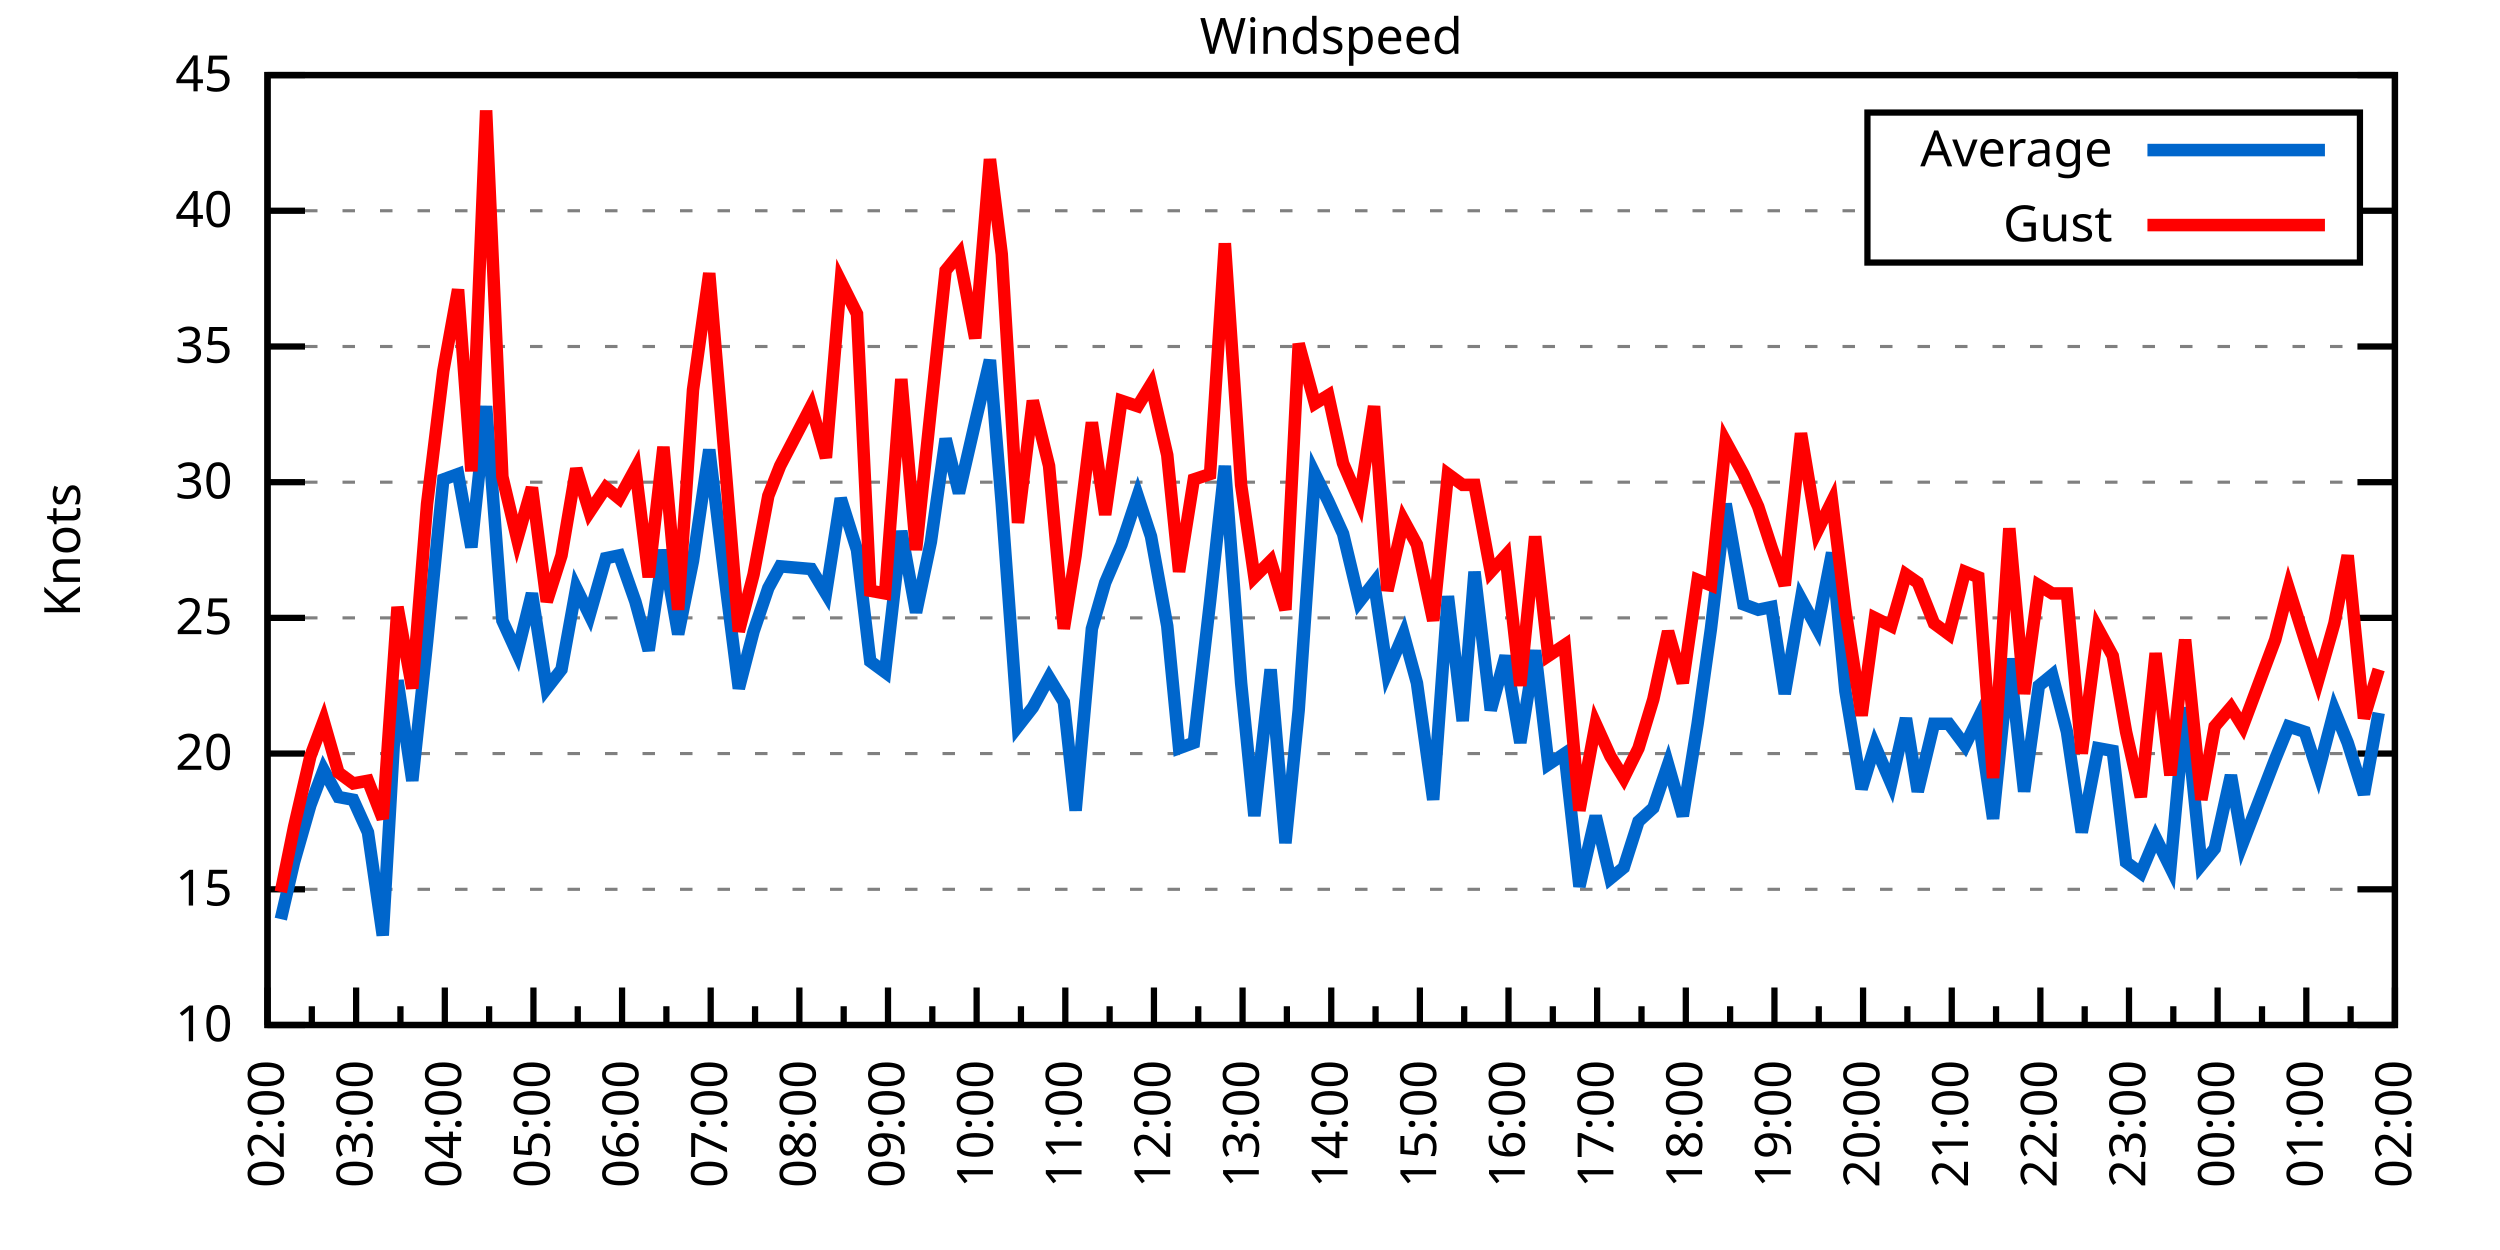
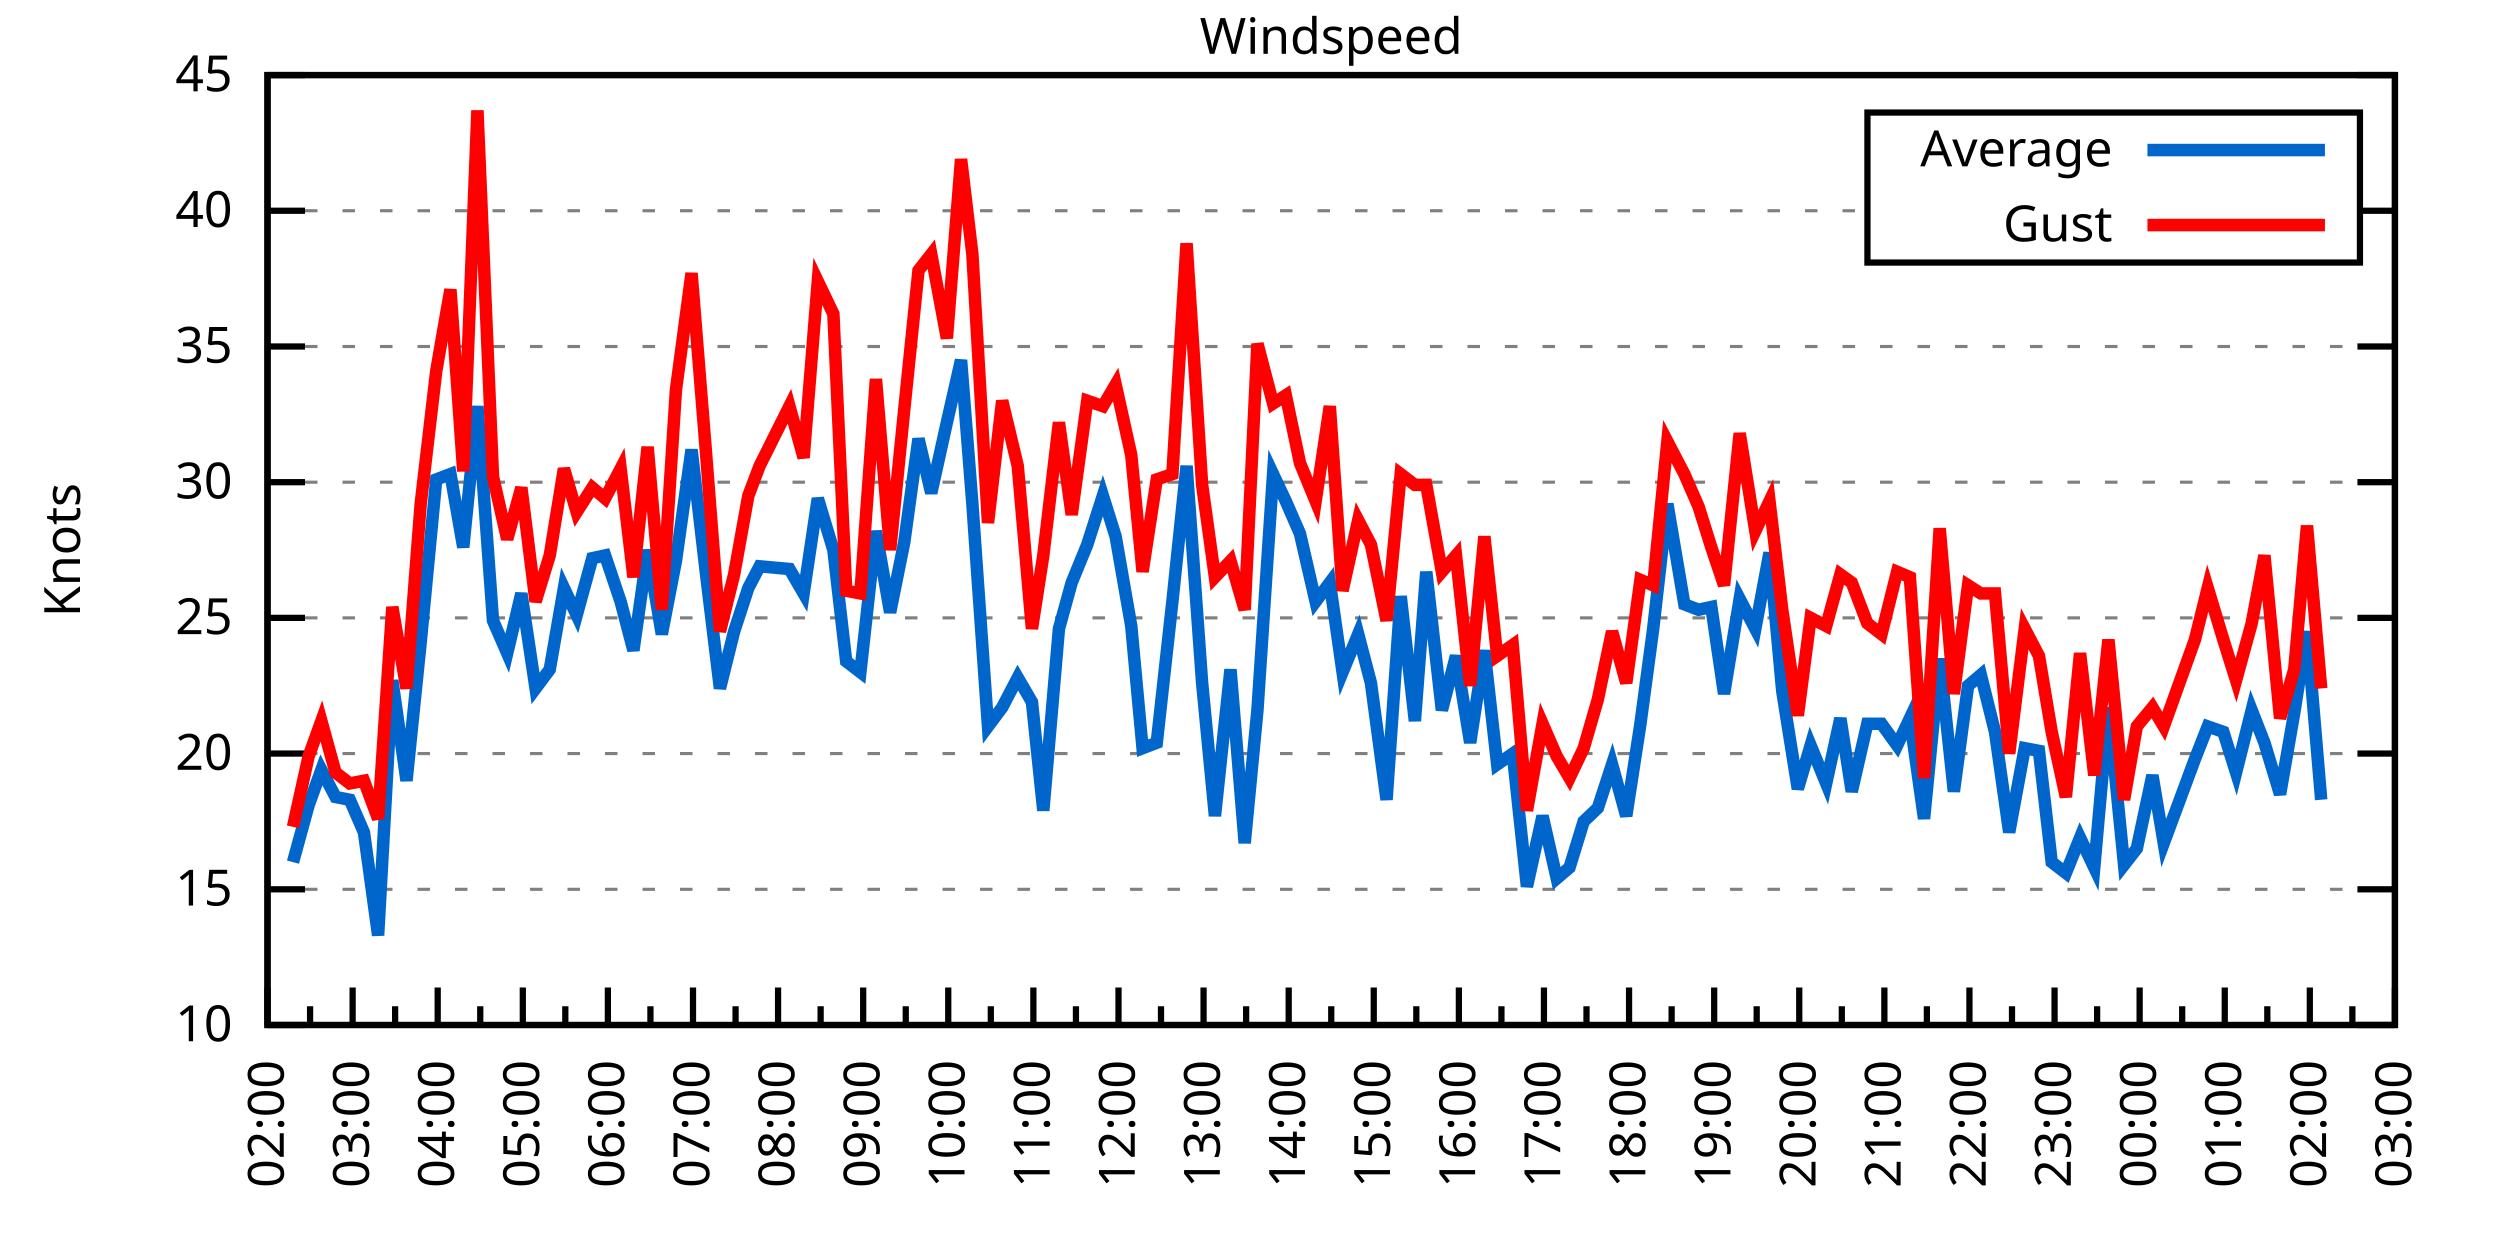
<svg xmlns="http://www.w3.org/2000/svg" xmlns:xlink="http://www.w3.org/1999/xlink" width="400" height="200" viewBox="0 0 400 200">
  <g id="gnuplot_canvas">
    <rect x="0" y="0" width="400" height="200" fill="none" />
    <defs>
      <circle id="gpDot" r="0.5" stroke-width="0.5" stroke="currentColor" />
      <path id="gpPt0" stroke-width="0.333" stroke="currentColor" d="M-1,0 h2 M0,-1 v2" />
      <path id="gpPt1" stroke-width="0.333" stroke="currentColor" d="M-1,-1 L1,1 M1,-1 L-1,1" />
      <path id="gpPt2" stroke-width="0.333" stroke="currentColor" d="M-1,0 L1,0 M0,-1 L0,1 M-1,-1 L1,1 M-1,1 L1,-1" />
      <rect id="gpPt3" stroke-width="0.333" stroke="currentColor" x="-1" y="-1" width="2" height="2" />
      <rect id="gpPt4" stroke-width="0.333" stroke="currentColor" fill="currentColor" x="-1" y="-1" width="2" height="2" />
      <circle id="gpPt5" stroke-width="0.333" stroke="currentColor" cx="0" cy="0" r="1" />
      <use xlink:href="#gpPt5" id="gpPt6" fill="currentColor" stroke="none" />
      <path id="gpPt7" stroke-width="0.333" stroke="currentColor" d="M0,-1.33 L-1.33,0.67 L1.33,0.67 z" />
      <use xlink:href="#gpPt7" id="gpPt8" fill="currentColor" stroke="none" />
      <use xlink:href="#gpPt7" id="gpPt9" stroke="currentColor" transform="rotate(180)" />
      <use xlink:href="#gpPt9" id="gpPt10" fill="currentColor" stroke="none" />
      <use xlink:href="#gpPt3" id="gpPt11" stroke="currentColor" transform="rotate(45)" />
      <use xlink:href="#gpPt11" id="gpPt12" fill="currentColor" stroke="none" />
      <path id="gpPt13" stroke-width="0.333" stroke="currentColor" d="M0,1.330 L1.265,0.411 L0.782,-1.067 L-0.782,-1.076 L-1.265,0.411 z" />
      <use xlink:href="#gpPt13" id="gpPt14" fill="currentColor" stroke="none" />
      <filter id="textbox" filterUnits="objectBoundingBox" x="0" y="0" height="1" width="1">
        <feFlood flood-color="white" flood-opacity="1" result="bgnd" />
        <feComposite in="SourceGraphic" in2="bgnd" operator="atop" />
      </filter>
      <filter id="greybox" filterUnits="objectBoundingBox" x="0" y="0" height="1" width="1">
        <feFlood flood-color="lightgrey" flood-opacity="1" result="grey" />
        <feComposite in="SourceGraphic" in2="grey" operator="atop" />
      </filter>
    </defs>
    <g fill="none" color="white" stroke="currentColor" stroke-width="1.00" stroke-linecap="butt" stroke-linejoin="miter">
</g>
    <g fill="none" color="black" stroke="currentColor" stroke-width="1.00" stroke-linecap="butt" stroke-linejoin="miter">
      <g stroke="none" shape-rendering="crispEdges">
        <polygon fill="rgb(255, 255, 255)" points="42.80,164.00 383.18,164.00 383.18,12.02 42.80,12.02 " />
      </g>
    </g>
    <g fill="none" color="black" stroke="currentColor" stroke-width="1.00" stroke-linecap="butt" stroke-linejoin="miter">
</g>
    <g fill="none" color="black" stroke="black" stroke-width="0.50" stroke-linecap="butt" stroke-linejoin="miter">
</g>
    <g fill="none" color="gray" stroke="currentColor" stroke-width="0.50" stroke-linecap="butt" stroke-linejoin="miter">
      <path stroke="gray" stroke-dasharray="2,4" class="gridline" d="M42.80,164.00 L383.19,164.00  " />
    </g>
    <g fill="none" color="gray" stroke="gray" stroke-width="1.00" stroke-linecap="butt" stroke-linejoin="miter">
</g>
    <g fill="none" color="black" stroke="currentColor" stroke-width="1.00" stroke-linecap="butt" stroke-linejoin="miter">
      <path stroke="black" d="M42.80,164.00 L48.80,164.00 M383.19,164.00 L377.19,164.00  " />
      <g transform="translate(37.20,166.60)" stroke="none" fill="black" font-family="Sans" font-size="8.00" text-anchor="end">
        <text>
          <tspan font-family="Sans"> 10</tspan>
        </text>
      </g>
    </g>
    <g fill="none" color="black" stroke="currentColor" stroke-width="1.00" stroke-linecap="butt" stroke-linejoin="miter">
</g>
    <g fill="none" color="black" stroke="black" stroke-width="0.50" stroke-linecap="butt" stroke-linejoin="miter">
</g>
    <g fill="none" color="gray" stroke="currentColor" stroke-width="0.50" stroke-linecap="butt" stroke-linejoin="miter">
      <path stroke="gray" stroke-dasharray="2,4" class="gridline" d="M42.80,142.29 L383.19,142.29  " />
    </g>
    <g fill="none" color="gray" stroke="gray" stroke-width="1.00" stroke-linecap="butt" stroke-linejoin="miter">
</g>
    <g fill="none" color="black" stroke="currentColor" stroke-width="1.00" stroke-linecap="butt" stroke-linejoin="miter">
      <path stroke="black" d="M42.80,142.29 L48.80,142.29 M383.19,142.29 L377.19,142.29  " />
      <g transform="translate(37.20,144.89)" stroke="none" fill="black" font-family="Sans" font-size="8.00" text-anchor="end">
        <text>
          <tspan font-family="Sans"> 15</tspan>
        </text>
      </g>
    </g>
    <g fill="none" color="black" stroke="currentColor" stroke-width="1.00" stroke-linecap="butt" stroke-linejoin="miter">
</g>
    <g fill="none" color="black" stroke="black" stroke-width="0.50" stroke-linecap="butt" stroke-linejoin="miter">
</g>
    <g fill="none" color="gray" stroke="currentColor" stroke-width="0.50" stroke-linecap="butt" stroke-linejoin="miter">
      <path stroke="gray" stroke-dasharray="2,4" class="gridline" d="M42.80,120.57 L383.19,120.57  " />
    </g>
    <g fill="none" color="gray" stroke="gray" stroke-width="1.00" stroke-linecap="butt" stroke-linejoin="miter">
</g>
    <g fill="none" color="black" stroke="currentColor" stroke-width="1.00" stroke-linecap="butt" stroke-linejoin="miter">
      <path stroke="black" d="M42.80,120.57 L48.80,120.57 M383.19,120.57 L377.19,120.57  " />
      <g transform="translate(37.20,123.17)" stroke="none" fill="black" font-family="Sans" font-size="8.00" text-anchor="end">
        <text>
          <tspan font-family="Sans"> 20</tspan>
        </text>
      </g>
    </g>
    <g fill="none" color="black" stroke="currentColor" stroke-width="1.00" stroke-linecap="butt" stroke-linejoin="miter">
</g>
    <g fill="none" color="black" stroke="black" stroke-width="0.50" stroke-linecap="butt" stroke-linejoin="miter">
</g>
    <g fill="none" color="gray" stroke="currentColor" stroke-width="0.50" stroke-linecap="butt" stroke-linejoin="miter">
      <path stroke="gray" stroke-dasharray="2,4" class="gridline" d="M42.80,98.86 L383.19,98.86  " />
    </g>
    <g fill="none" color="gray" stroke="gray" stroke-width="1.00" stroke-linecap="butt" stroke-linejoin="miter">
</g>
    <g fill="none" color="black" stroke="currentColor" stroke-width="1.00" stroke-linecap="butt" stroke-linejoin="miter">
      <path stroke="black" d="M42.80,98.86 L48.80,98.86 M383.19,98.86 L377.19,98.86  " />
      <g transform="translate(37.20,101.46)" stroke="none" fill="black" font-family="Sans" font-size="8.00" text-anchor="end">
        <text>
          <tspan font-family="Sans"> 25</tspan>
        </text>
      </g>
    </g>
    <g fill="none" color="black" stroke="currentColor" stroke-width="1.00" stroke-linecap="butt" stroke-linejoin="miter">
</g>
    <g fill="none" color="black" stroke="black" stroke-width="0.50" stroke-linecap="butt" stroke-linejoin="miter">
</g>
    <g fill="none" color="gray" stroke="currentColor" stroke-width="0.50" stroke-linecap="butt" stroke-linejoin="miter">
      <path stroke="gray" stroke-dasharray="2,4" class="gridline" d="M42.80,77.15 L383.19,77.15  " />
    </g>
    <g fill="none" color="gray" stroke="gray" stroke-width="1.00" stroke-linecap="butt" stroke-linejoin="miter">
</g>
    <g fill="none" color="black" stroke="currentColor" stroke-width="1.00" stroke-linecap="butt" stroke-linejoin="miter">
      <path stroke="black" d="M42.80,77.15 L48.80,77.15 M383.19,77.15 L377.19,77.15  " />
      <g transform="translate(37.20,79.75)" stroke="none" fill="black" font-family="Sans" font-size="8.00" text-anchor="end">
        <text>
          <tspan font-family="Sans"> 30</tspan>
        </text>
      </g>
    </g>
    <g fill="none" color="black" stroke="currentColor" stroke-width="1.00" stroke-linecap="butt" stroke-linejoin="miter">
</g>
    <g fill="none" color="black" stroke="black" stroke-width="0.50" stroke-linecap="butt" stroke-linejoin="miter">
</g>
    <g fill="none" color="gray" stroke="currentColor" stroke-width="0.50" stroke-linecap="butt" stroke-linejoin="miter">
      <path stroke="gray" stroke-dasharray="2,4" class="gridline" d="M42.80,55.44 L383.19,55.44  " />
    </g>
    <g fill="none" color="gray" stroke="gray" stroke-width="1.00" stroke-linecap="butt" stroke-linejoin="miter">
</g>
    <g fill="none" color="black" stroke="currentColor" stroke-width="1.00" stroke-linecap="butt" stroke-linejoin="miter">
      <path stroke="black" d="M42.80,55.44 L48.80,55.44 M383.19,55.44 L377.19,55.44  " />
      <g transform="translate(37.20,58.04)" stroke="none" fill="black" font-family="Sans" font-size="8.00" text-anchor="end">
        <text>
          <tspan font-family="Sans"> 35</tspan>
        </text>
      </g>
    </g>
    <g fill="none" color="black" stroke="currentColor" stroke-width="1.00" stroke-linecap="butt" stroke-linejoin="miter">
</g>
    <g fill="none" color="black" stroke="black" stroke-width="0.50" stroke-linecap="butt" stroke-linejoin="miter">
</g>
    <g fill="none" color="gray" stroke="currentColor" stroke-width="0.50" stroke-linecap="butt" stroke-linejoin="miter">
      <path stroke="gray" stroke-dasharray="2,4" class="gridline" d="M42.80,33.72 L298.79,33.72 M377.59,33.72 L383.19,33.72  " />
    </g>
    <g fill="none" color="gray" stroke="gray" stroke-width="1.00" stroke-linecap="butt" stroke-linejoin="miter">
</g>
    <g fill="none" color="black" stroke="currentColor" stroke-width="1.00" stroke-linecap="butt" stroke-linejoin="miter">
      <path stroke="black" d="M42.80,33.72 L48.80,33.72 M383.19,33.72 L377.19,33.72  " />
      <g transform="translate(37.20,36.32)" stroke="none" fill="black" font-family="Sans" font-size="8.00" text-anchor="end">
        <text>
          <tspan font-family="Sans"> 40</tspan>
        </text>
      </g>
    </g>
    <g fill="none" color="black" stroke="currentColor" stroke-width="1.00" stroke-linecap="butt" stroke-linejoin="miter">
</g>
    <g fill="none" color="black" stroke="black" stroke-width="0.50" stroke-linecap="butt" stroke-linejoin="miter">
</g>
    <g fill="none" color="gray" stroke="currentColor" stroke-width="0.50" stroke-linecap="butt" stroke-linejoin="miter">
      <path stroke="gray" stroke-dasharray="2,4" class="gridline" d="M42.80,12.01 L383.19,12.01  " />
    </g>
    <g fill="none" color="gray" stroke="gray" stroke-width="1.00" stroke-linecap="butt" stroke-linejoin="miter">
</g>
    <g fill="none" color="black" stroke="currentColor" stroke-width="1.00" stroke-linecap="butt" stroke-linejoin="miter">
      <path stroke="black" d="M42.80,12.01 L48.80,12.01 M383.19,12.01 L377.19,12.01  " />
      <g transform="translate(37.20,14.61)" stroke="none" fill="black" font-family="Sans" font-size="8.00" text-anchor="end">
        <text>
          <tspan font-family="Sans"> 45</tspan>
        </text>
      </g>
    </g>
    <g fill="none" color="black" stroke="currentColor" stroke-width="1.00" stroke-linecap="butt" stroke-linejoin="miter">
      <path stroke="black" d="M42.80,164.00 L42.80,158.00  " />
      <g transform="translate(45.40,169.60) rotate(270)" stroke="none" fill="black" font-family="Sans" font-size="8.00" text-anchor="end">
        <text>
          <tspan font-family="Sans">02:00</tspan>
        </text>
      </g>
    </g>
    <g fill="none" color="black" stroke="currentColor" stroke-width="1.00" stroke-linecap="butt" stroke-linejoin="miter">
-       <path stroke="black" d="M49.89,164.00 L49.89,161.00 M56.98,164.00 L56.98,158.00  " />
-       <g transform="translate(59.58,169.60) rotate(270)" stroke="none" fill="black" font-family="Sans" font-size="8.00" text-anchor="end">
+       <path stroke="black" d="M49.61,164.00 L49.61,161.00 M56.42,164.00 L56.42,158.00  " />
+       <g transform="translate(59.02,169.60) rotate(270)" stroke="none" fill="black" font-family="Sans" font-size="8.00" text-anchor="end">
        <text>
          <tspan font-family="Sans">03:00</tspan>
        </text>
      </g>
    </g>
    <g fill="none" color="black" stroke="currentColor" stroke-width="1.00" stroke-linecap="butt" stroke-linejoin="miter">
-       <path stroke="black" d="M64.07,164.00 L64.07,161.00 M71.17,164.00 L71.17,158.00  " />
-       <g transform="translate(73.77,169.60) rotate(270)" stroke="none" fill="black" font-family="Sans" font-size="8.00" text-anchor="end">
+       <path stroke="black" d="M63.22,164.00 L63.22,161.00 M70.03,164.00 L70.03,158.00  " />
+       <g transform="translate(72.63,169.60) rotate(270)" stroke="none" fill="black" font-family="Sans" font-size="8.00" text-anchor="end">
        <text>
          <tspan font-family="Sans">04:00</tspan>
        </text>
      </g>
    </g>
    <g fill="none" color="black" stroke="currentColor" stroke-width="1.00" stroke-linecap="butt" stroke-linejoin="miter">
-       <path stroke="black" d="M78.26,164.00 L78.26,161.00 M85.35,164.00 L85.35,158.00  " />
-       <g transform="translate(87.95,169.60) rotate(270)" stroke="none" fill="black" font-family="Sans" font-size="8.00" text-anchor="end">
+       <path stroke="black" d="M76.84,164.00 L76.84,161.00 M83.65,164.00 L83.65,158.00  " />
+       <g transform="translate(86.25,169.60) rotate(270)" stroke="none" fill="black" font-family="Sans" font-size="8.00" text-anchor="end">
        <text>
          <tspan font-family="Sans">05:00</tspan>
        </text>
      </g>
    </g>
    <g fill="none" color="black" stroke="currentColor" stroke-width="1.00" stroke-linecap="butt" stroke-linejoin="miter">
-       <path stroke="black" d="M92.44,164.00 L92.44,161.00 M99.53,164.00 L99.53,158.00  " />
-       <g transform="translate(102.13,169.60) rotate(270)" stroke="none" fill="black" font-family="Sans" font-size="8.00" text-anchor="end">
+       <path stroke="black" d="M90.45,164.00 L90.45,161.00 M97.26,164.00 L97.26,158.00  " />
+       <g transform="translate(99.86,169.60) rotate(270)" stroke="none" fill="black" font-family="Sans" font-size="8.00" text-anchor="end">
        <text>
          <tspan font-family="Sans">06:00</tspan>
        </text>
      </g>
    </g>
    <g fill="none" color="black" stroke="currentColor" stroke-width="1.00" stroke-linecap="butt" stroke-linejoin="miter">
-       <path stroke="black" d="M106.62,164.00 L106.62,161.00 M113.71,164.00 L113.71,158.00  " />
-       <g transform="translate(116.31,169.60) rotate(270)" stroke="none" fill="black" font-family="Sans" font-size="8.00" text-anchor="end">
+       <path stroke="black" d="M104.07,164.00 L104.07,161.00 M110.88,164.00 L110.88,158.00  " />
+       <g transform="translate(113.48,169.60) rotate(270)" stroke="none" fill="black" font-family="Sans" font-size="8.00" text-anchor="end">
        <text>
          <tspan font-family="Sans">07:00</tspan>
        </text>
      </g>
    </g>
    <g fill="none" color="black" stroke="currentColor" stroke-width="1.00" stroke-linecap="butt" stroke-linejoin="miter">
-       <path stroke="black" d="M120.81,164.00 L120.81,161.00 M127.90,164.00 L127.90,158.00  " />
-       <g transform="translate(130.50,169.60) rotate(270)" stroke="none" fill="black" font-family="Sans" font-size="8.00" text-anchor="end">
+       <path stroke="black" d="M117.69,164.00 L117.69,161.00 M124.49,164.00 L124.49,158.00  " />
+       <g transform="translate(127.09,169.60) rotate(270)" stroke="none" fill="black" font-family="Sans" font-size="8.00" text-anchor="end">
        <text>
          <tspan font-family="Sans">08:00</tspan>
        </text>
      </g>
    </g>
    <g fill="none" color="black" stroke="currentColor" stroke-width="1.00" stroke-linecap="butt" stroke-linejoin="miter">
-       <path stroke="black" d="M134.99,164.00 L134.99,161.00 M142.08,164.00 L142.08,158.00  " />
-       <g transform="translate(144.68,169.60) rotate(270)" stroke="none" fill="black" font-family="Sans" font-size="8.00" text-anchor="end">
+       <path stroke="black" d="M131.30,164.00 L131.30,161.00 M138.11,164.00 L138.11,158.00  " />
+       <g transform="translate(140.71,169.60) rotate(270)" stroke="none" fill="black" font-family="Sans" font-size="8.00" text-anchor="end">
        <text>
          <tspan font-family="Sans">09:00</tspan>
        </text>
      </g>
    </g>
    <g fill="none" color="black" stroke="currentColor" stroke-width="1.00" stroke-linecap="butt" stroke-linejoin="miter">
-       <path stroke="black" d="M149.17,164.00 L149.17,161.00 M156.26,164.00 L156.26,158.00  " />
-       <g transform="translate(158.86,169.60) rotate(270)" stroke="none" fill="black" font-family="Sans" font-size="8.00" text-anchor="end">
+       <path stroke="black" d="M144.92,164.00 L144.92,161.00 M151.72,164.00 L151.72,158.00  " />
+       <g transform="translate(154.32,169.60) rotate(270)" stroke="none" fill="black" font-family="Sans" font-size="8.00" text-anchor="end">
        <text>
          <tspan font-family="Sans">10:00</tspan>
        </text>
      </g>
    </g>
    <g fill="none" color="black" stroke="currentColor" stroke-width="1.00" stroke-linecap="butt" stroke-linejoin="miter">
-       <path stroke="black" d="M163.35,164.00 L163.35,161.00 M170.45,164.00 L170.45,158.00  " />
-       <g transform="translate(173.05,169.60) rotate(270)" stroke="none" fill="black" font-family="Sans" font-size="8.00" text-anchor="end">
+       <path stroke="black" d="M158.53,164.00 L158.53,161.00 M165.34,164.00 L165.34,158.00  " />
+       <g transform="translate(167.94,169.60) rotate(270)" stroke="none" fill="black" font-family="Sans" font-size="8.00" text-anchor="end">
        <text>
          <tspan font-family="Sans">11:00</tspan>
        </text>
      </g>
    </g>
    <g fill="none" color="black" stroke="currentColor" stroke-width="1.00" stroke-linecap="butt" stroke-linejoin="miter">
-       <path stroke="black" d="M177.54,164.00 L177.54,161.00 M184.63,164.00 L184.63,158.00  " />
-       <g transform="translate(187.23,169.60) rotate(270)" stroke="none" fill="black" font-family="Sans" font-size="8.00" text-anchor="end">
+       <path stroke="black" d="M172.15,164.00 L172.15,161.00 M178.96,164.00 L178.96,158.00  " />
+       <g transform="translate(181.56,169.60) rotate(270)" stroke="none" fill="black" font-family="Sans" font-size="8.00" text-anchor="end">
        <text>
          <tspan font-family="Sans">12:00</tspan>
        </text>
      </g>
    </g>
    <g fill="none" color="black" stroke="currentColor" stroke-width="1.00" stroke-linecap="butt" stroke-linejoin="miter">
-       <path stroke="black" d="M191.72,164.00 L191.72,161.00 M198.81,164.00 L198.81,158.00  " />
-       <g transform="translate(201.41,169.60) rotate(270)" stroke="none" fill="black" font-family="Sans" font-size="8.00" text-anchor="end">
+       <path stroke="black" d="M185.76,164.00 L185.76,161.00 M192.57,164.00 L192.57,158.00  " />
+       <g transform="translate(195.17,169.60) rotate(270)" stroke="none" fill="black" font-family="Sans" font-size="8.00" text-anchor="end">
        <text>
          <tspan font-family="Sans">13:00</tspan>
        </text>
      </g>
    </g>
    <g fill="none" color="black" stroke="currentColor" stroke-width="1.00" stroke-linecap="butt" stroke-linejoin="miter">
-       <path stroke="black" d="M205.90,164.00 L205.90,161.00 M213.00,164.00 L213.00,158.00  " />
-       <g transform="translate(215.60,169.60) rotate(270)" stroke="none" fill="black" font-family="Sans" font-size="8.00" text-anchor="end">
+       <path stroke="black" d="M199.38,164.00 L199.38,161.00 M206.19,164.00 L206.19,158.00  " />
+       <g transform="translate(208.79,169.60) rotate(270)" stroke="none" fill="black" font-family="Sans" font-size="8.00" text-anchor="end">
        <text>
          <tspan font-family="Sans">14:00</tspan>
        </text>
      </g>
    </g>
    <g fill="none" color="black" stroke="currentColor" stroke-width="1.00" stroke-linecap="butt" stroke-linejoin="miter">
-       <path stroke="black" d="M220.09,164.00 L220.09,161.00 M227.18,164.00 L227.18,158.00  " />
-       <g transform="translate(229.78,169.60) rotate(270)" stroke="none" fill="black" font-family="Sans" font-size="8.00" text-anchor="end">
+       <path stroke="black" d="M213.00,164.00 L213.00,161.00 M219.80,164.00 L219.80,158.00  " />
+       <g transform="translate(222.40,169.60) rotate(270)" stroke="none" fill="black" font-family="Sans" font-size="8.00" text-anchor="end">
        <text>
          <tspan font-family="Sans">15:00</tspan>
        </text>
      </g>
    </g>
    <g fill="none" color="black" stroke="currentColor" stroke-width="1.00" stroke-linecap="butt" stroke-linejoin="miter">
-       <path stroke="black" d="M234.27,164.00 L234.27,161.00 M241.36,164.00 L241.36,158.00  " />
-       <g transform="translate(243.96,169.60) rotate(270)" stroke="none" fill="black" font-family="Sans" font-size="8.00" text-anchor="end">
+       <path stroke="black" d="M226.61,164.00 L226.61,161.00 M233.42,164.00 L233.42,158.00  " />
+       <g transform="translate(236.02,169.60) rotate(270)" stroke="none" fill="black" font-family="Sans" font-size="8.00" text-anchor="end">
        <text>
          <tspan font-family="Sans">16:00</tspan>
        </text>
      </g>
    </g>
    <g fill="none" color="black" stroke="currentColor" stroke-width="1.00" stroke-linecap="butt" stroke-linejoin="miter">
-       <path stroke="black" d="M248.45,164.00 L248.45,161.00 M255.54,164.00 L255.54,158.00  " />
-       <g transform="translate(258.14,169.60) rotate(270)" stroke="none" fill="black" font-family="Sans" font-size="8.00" text-anchor="end">
+       <path stroke="black" d="M240.23,164.00 L240.23,161.00 M247.03,164.00 L247.03,158.00  " />
+       <g transform="translate(249.63,169.60) rotate(270)" stroke="none" fill="black" font-family="Sans" font-size="8.00" text-anchor="end">
        <text>
          <tspan font-family="Sans">17:00</tspan>
        </text>
      </g>
    </g>
    <g fill="none" color="black" stroke="currentColor" stroke-width="1.00" stroke-linecap="butt" stroke-linejoin="miter">
-       <path stroke="black" d="M262.64,164.00 L262.64,161.00 M269.73,164.00 L269.73,158.00  " />
-       <g transform="translate(272.33,169.60) rotate(270)" stroke="none" fill="black" font-family="Sans" font-size="8.00" text-anchor="end">
+       <path stroke="black" d="M253.84,164.00 L253.84,161.00 M260.65,164.00 L260.65,158.00  " />
+       <g transform="translate(263.25,169.60) rotate(270)" stroke="none" fill="black" font-family="Sans" font-size="8.00" text-anchor="end">
        <text>
          <tspan font-family="Sans">18:00</tspan>
        </text>
      </g>
    </g>
    <g fill="none" color="black" stroke="currentColor" stroke-width="1.00" stroke-linecap="butt" stroke-linejoin="miter">
-       <path stroke="black" d="M276.82,164.00 L276.82,161.00 M283.91,164.00 L283.91,158.00  " />
-       <g transform="translate(286.51,169.60) rotate(270)" stroke="none" fill="black" font-family="Sans" font-size="8.00" text-anchor="end">
+       <path stroke="black" d="M267.46,164.00 L267.46,161.00 M274.27,164.00 L274.27,158.00  " />
+       <g transform="translate(276.87,169.60) rotate(270)" stroke="none" fill="black" font-family="Sans" font-size="8.00" text-anchor="end">
        <text>
          <tspan font-family="Sans">19:00</tspan>
        </text>
      </g>
    </g>
    <g fill="none" color="black" stroke="currentColor" stroke-width="1.00" stroke-linecap="butt" stroke-linejoin="miter">
-       <path stroke="black" d="M291.00,164.00 L291.00,161.00 M298.09,164.00 L298.09,158.00  " />
-       <g transform="translate(300.69,169.60) rotate(270)" stroke="none" fill="black" font-family="Sans" font-size="8.00" text-anchor="end">
+       <path stroke="black" d="M281.07,164.00 L281.07,161.00 M287.88,164.00 L287.88,158.00  " />
+       <g transform="translate(290.48,169.60) rotate(270)" stroke="none" fill="black" font-family="Sans" font-size="8.00" text-anchor="end">
        <text>
          <tspan font-family="Sans">20:00</tspan>
        </text>
      </g>
    </g>
    <g fill="none" color="black" stroke="currentColor" stroke-width="1.00" stroke-linecap="butt" stroke-linejoin="miter">
-       <path stroke="black" d="M305.18,164.00 L305.18,161.00 M312.28,164.00 L312.28,158.00  " />
-       <g transform="translate(314.88,169.60) rotate(270)" stroke="none" fill="black" font-family="Sans" font-size="8.00" text-anchor="end">
+       <path stroke="black" d="M294.69,164.00 L294.69,161.00 M301.50,164.00 L301.50,158.00  " />
+       <g transform="translate(304.10,169.60) rotate(270)" stroke="none" fill="black" font-family="Sans" font-size="8.00" text-anchor="end">
        <text>
          <tspan font-family="Sans">21:00</tspan>
        </text>
      </g>
    </g>
    <g fill="none" color="black" stroke="currentColor" stroke-width="1.00" stroke-linecap="butt" stroke-linejoin="miter">
-       <path stroke="black" d="M319.37,164.00 L319.37,161.00 M326.46,164.00 L326.46,158.00  " />
-       <g transform="translate(329.06,169.60) rotate(270)" stroke="none" fill="black" font-family="Sans" font-size="8.00" text-anchor="end">
+       <path stroke="black" d="M308.30,164.00 L308.30,161.00 M315.11,164.00 L315.11,158.00  " />
+       <g transform="translate(317.71,169.60) rotate(270)" stroke="none" fill="black" font-family="Sans" font-size="8.00" text-anchor="end">
        <text>
          <tspan font-family="Sans">22:00</tspan>
        </text>
      </g>
    </g>
    <g fill="none" color="black" stroke="currentColor" stroke-width="1.00" stroke-linecap="butt" stroke-linejoin="miter">
-       <path stroke="black" d="M333.55,164.00 L333.55,161.00 M340.64,164.00 L340.64,158.00  " />
-       <g transform="translate(343.24,169.60) rotate(270)" stroke="none" fill="black" font-family="Sans" font-size="8.00" text-anchor="end">
+       <path stroke="black" d="M321.92,164.00 L321.92,161.00 M328.73,164.00 L328.73,158.00  " />
+       <g transform="translate(331.33,169.60) rotate(270)" stroke="none" fill="black" font-family="Sans" font-size="8.00" text-anchor="end">
        <text>
          <tspan font-family="Sans">23:00</tspan>
        </text>
      </g>
    </g>
    <g fill="none" color="black" stroke="currentColor" stroke-width="1.00" stroke-linecap="butt" stroke-linejoin="miter">
-       <path stroke="black" d="M347.73,164.00 L347.73,161.00 M354.82,164.00 L354.82,158.00  " />
-       <g transform="translate(357.42,169.60) rotate(270)" stroke="none" fill="black" font-family="Sans" font-size="8.00" text-anchor="end">
+       <path stroke="black" d="M335.54,164.00 L335.54,161.00 M342.34,164.00 L342.34,158.00  " />
+       <g transform="translate(344.94,169.60) rotate(270)" stroke="none" fill="black" font-family="Sans" font-size="8.00" text-anchor="end">
        <text>
          <tspan font-family="Sans">00:00</tspan>
        </text>
      </g>
    </g>
    <g fill="none" color="black" stroke="currentColor" stroke-width="1.00" stroke-linecap="butt" stroke-linejoin="miter">
-       <path stroke="black" d="M361.92,164.00 L361.92,161.00 M369.01,164.00 L369.01,158.00  " />
-       <g transform="translate(371.61,169.60) rotate(270)" stroke="none" fill="black" font-family="Sans" font-size="8.00" text-anchor="end">
+       <path stroke="black" d="M349.15,164.00 L349.15,161.00 M355.96,164.00 L355.96,158.00  " />
+       <g transform="translate(358.56,169.60) rotate(270)" stroke="none" fill="black" font-family="Sans" font-size="8.00" text-anchor="end">
        <text>
          <tspan font-family="Sans">01:00</tspan>
        </text>
      </g>
    </g>
    <g fill="none" color="black" stroke="currentColor" stroke-width="1.00" stroke-linecap="butt" stroke-linejoin="miter">
-       <path stroke="black" d="M376.10,164.00 L376.10,161.00 M383.19,164.00 L383.19,158.00  " />
+       <path stroke="black" d="M362.77,164.00 L362.77,161.00 M369.57,164.00 L369.57,158.00  " />
+       <g transform="translate(372.17,169.60) rotate(270)" stroke="none" fill="black" font-family="Sans" font-size="8.00" text-anchor="end">
+         <text>
+           <tspan font-family="Sans">02:00</tspan>
+         </text>
+       </g>
+     </g>
+     <g fill="none" color="black" stroke="currentColor" stroke-width="1.00" stroke-linecap="butt" stroke-linejoin="miter">
+       <path stroke="black" d="M376.38,164.00 L376.38,161.00 M383.19,164.00 L383.19,158.00  " />
      <g transform="translate(385.79,169.60) rotate(270)" stroke="none" fill="black" font-family="Sans" font-size="8.00" text-anchor="end">
        <text>
-           <tspan font-family="Sans">02:00</tspan>
+           <tspan font-family="Sans">03:00</tspan>
        </text>
      </g>
    </g>
    <g fill="none" color="black" stroke="currentColor" stroke-width="1.00" stroke-linecap="butt" stroke-linejoin="miter">
</g>
    <g fill="none" color="black" stroke="currentColor" stroke-width="1.00" stroke-linecap="butt" stroke-linejoin="miter">
      <path stroke="black" d="M42.80,12.01 L42.80,164.00 L383.19,164.00 L383.19,12.01 L42.80,12.01 Z  " />
    </g>
    <g fill="none" color="black" stroke="currentColor" stroke-width="1.00" stroke-linecap="butt" stroke-linejoin="miter">
      <g transform="translate(12.80,88.01) rotate(270)" stroke="none" fill="black" font-family="Sans" font-size="8.00" text-anchor="middle">
        <text>
          <tspan font-family="Sans">Knots</tspan>
        </text>
      </g>
    </g>
    <g fill="none" color="black" stroke="currentColor" stroke-width="1.00" stroke-linecap="butt" stroke-linejoin="miter">
</g>
    <g fill="none" color="black" stroke="currentColor" stroke-width="1.00" stroke-linecap="butt" stroke-linejoin="miter">
      <path stroke="black" d="M298.79,42.01 L298.79,18.01 L377.59,18.01 L377.59,42.01 L298.79,42.01 Z  " />
    </g>
    <g id="Windspeed_plot_1">
      <g fill="none" color="white" stroke="black" stroke-width="2.00" stroke-linecap="butt" stroke-linejoin="miter">
</g>
      <g fill="none" color="black" stroke="currentColor" stroke-width="2.00" stroke-linecap="butt" stroke-linejoin="miter">
        <g transform="translate(337.99,26.61)" stroke="none" fill="black" font-family="Sans" font-size="8.00" text-anchor="end">
          <text>
            <tspan font-family="Sans">Average</tspan>
          </text>
        </g>
      </g>
      <g fill="none" color="black" stroke="currentColor" stroke-width="2.00" stroke-linecap="butt" stroke-linejoin="miter">
-         <path stroke="rgb(  0, 102, 204)" d="M343.59,24.01 L371.99,24.01 M44.93,147.06 L47.05,137.94 L49.66,128.83 L51.78,123.18 L54.15,127.52 L56.51,127.96   L58.87,133.17 L61.24,149.67 L63.60,108.85 L65.97,124.92 L68.33,102.77 L70.93,76.71 L73.29,75.85 L75.42,87.57   L77.78,64.99 L80.38,99.30 L82.75,104.51 L85.11,94.95 L87.48,110.15 L89.84,107.11 L92.20,94.08 L94.33,98.43   L96.93,89.31 L99.06,88.87 L101.66,96.26 L103.79,104.07 L106.15,88.00 L108.51,101.47 L110.88,89.74 L113.48,71.94   L115.84,91.48 L118.21,110.15 L120.57,101.03 L122.93,94.08 L124.82,90.61 L129.79,91.04 L132.15,94.95 L134.52,79.75   L137.12,88.00 L139.24,105.81 L141.61,107.55 L144.21,84.97 L146.57,97.99 L148.94,86.70 L151.30,70.20 L153.43,78.89   L156.03,67.59 L158.39,57.61 L160.28,80.62 L162.88,116.23 L165.25,113.19 L167.85,108.42 L170.21,112.32 L172.10,129.69   L174.70,100.60 L176.83,93.22 L179.43,87.14 L182.03,79.32 L184.16,85.83 L186.76,100.16 L188.65,119.71 L191.01,118.84   L193.61,96.26 L195.98,74.54 L198.58,109.28 L200.70,130.56 L203.30,107.11 L205.67,134.90 L207.79,113.63 L210.39,75.85   L212.52,80.19 L214.89,85.40 L217.49,96.26 L219.85,93.22 L221.98,107.55 L224.58,101.47 L226.71,109.28 L229.31,127.96   L231.67,95.39 L234.03,115.36 L235.92,91.48 L238.52,113.63 L240.89,104.94 L243.25,118.84 L245.62,104.07 L247.74,122.31   L250.34,120.57 L252.71,141.85 L255.31,130.56 L257.67,140.55 L259.80,138.81 L262.16,131.43 L264.53,129.26 L266.89,122.31   L269.25,130.56 L271.62,115.80 L273.75,100.60 L276.11,80.62 L278.95,96.69 L281.31,97.56 L283.44,97.12 L285.56,111.02   L288.16,95.82 L290.76,100.60 L293.13,88.44 L295.26,110.59 L297.86,126.22 L299.98,119.27 L302.58,125.35 L304.95,114.93   L306.84,126.65 L309.44,115.80 L311.80,115.80 L314.40,119.27 L316.53,114.93 L318.89,131.00 L321.49,105.38 L323.86,126.65   L326.22,109.72 L328.35,107.98 L330.71,117.10 L333.08,133.17 L335.68,119.71 L338.04,120.14 L340.17,137.94 L342.53,139.68   L344.90,134.04 L347.26,138.81 L349.62,113.19 L352.22,138.38 L354.35,135.77 L356.95,124.05 L358.84,134.90 L364.04,121.44   L366.17,116.23 L368.77,117.10 L370.90,123.61 L373.50,113.63 L375.63,118.84 L378.23,127.09 L380.59,114.06  " />
+         <path stroke="rgb(  0, 102, 204)" d="M343.59,24.01 L371.99,24.01 M46.88,137.94 L49.38,128.83 L51.42,123.18 L53.69,127.52 L55.96,127.96 L58.23,133.17   L60.50,149.67 L62.77,108.85 L65.04,124.92 L67.31,102.77 L69.80,76.71 L72.07,75.85 L74.12,87.57 L76.39,64.99   L78.88,99.30 L81.15,104.51 L83.42,94.95 L85.69,110.15 L87.96,107.11 L90.23,94.08 L92.27,98.43 L94.77,89.31   L96.81,88.87 L99.30,96.26 L101.35,104.07 L103.62,88.00 L105.89,101.47 L108.15,89.74 L110.65,71.94 L112.92,91.48   L115.19,110.15 L117.46,101.03 L119.73,94.08 L121.54,90.61 L126.31,91.04 L128.58,94.95 L130.85,79.75 L133.34,88.00   L135.39,105.81 L137.66,107.55 L140.15,84.97 L142.42,97.99 L144.69,86.70 L146.96,70.20 L149.00,78.89 L151.50,67.59   L153.77,57.61 L155.58,80.62 L158.08,116.23 L160.35,113.19 L162.84,108.42 L165.11,112.32 L166.93,129.69 L169.43,100.60   L171.47,93.22 L173.96,87.14 L176.46,79.32 L178.50,85.83 L181.00,100.16 L182.81,119.71 L185.08,118.84 L187.58,96.26   L189.85,74.54 L192.34,109.28 L194.39,130.56 L196.88,107.11 L199.15,134.90 L201.19,113.63 L203.69,75.85 L205.73,80.19   L208.00,85.40 L210.50,96.26 L212.77,93.22 L214.81,107.55 L217.31,101.47 L219.35,109.28 L221.85,127.96 L224.11,95.39   L226.38,115.36 L228.20,91.48 L230.70,113.63 L232.96,104.94 L235.23,118.84 L237.50,104.07 L239.55,122.31 L242.04,120.57   L244.31,141.85 L246.81,130.56 L249.08,140.55 L251.12,138.81 L253.39,131.43 L255.66,129.26 L257.93,122.31 L260.20,130.56   L262.47,115.80 L264.51,100.60 L266.78,80.62 L269.50,96.69 L271.77,97.56 L273.81,97.12 L275.85,111.02 L278.35,95.82   L280.85,100.60 L283.12,88.44 L285.16,110.59 L287.65,126.22 L289.70,119.27 L292.19,125.35 L294.46,114.93 L296.28,126.65   L298.77,115.80 L301.04,115.80 L303.54,119.27 L305.58,114.93 L307.85,131.00 L310.35,105.38 L312.62,126.65 L314.89,109.72   L316.93,107.98 L319.20,117.10 L321.47,133.17 L323.96,119.71 L326.23,120.14 L328.27,137.94 L330.54,139.68 L332.81,134.04   L335.08,138.81 L337.35,113.19 L339.85,138.38 L341.89,135.77 L344.39,124.05 L346.20,134.90 L351.19,121.44 L353.24,116.23   L355.73,117.10 L357.77,123.61 L360.27,113.63 L362.31,118.84 L364.81,127.09 L367.08,114.06 L369.12,101.03 L371.39,127.96    " />
      </g>
    </g>
    <g id="Windspeed_plot_2">
      <g fill="none" color="black" stroke="currentColor" stroke-width="2.00" stroke-linecap="butt" stroke-linejoin="miter">
        <g transform="translate(337.99,38.61)" stroke="none" fill="black" font-family="Sans" font-size="8.00" text-anchor="end">
          <text>
            <tspan font-family="Sans">Gust</tspan>
          </text>
        </g>
      </g>
      <g fill="none" color="black" stroke="currentColor" stroke-width="2.00" stroke-linecap="butt" stroke-linejoin="miter">
-         <path stroke="rgb(255,   0,   0)" d="M343.59,36.01 L371.99,36.01 M44.93,142.72 L47.05,132.30 L49.66,121.01 L51.78,115.36 L54.15,123.61 L56.51,125.35   L58.87,124.92 L61.24,131.00 L63.60,97.12 L65.97,110.15 L68.33,80.62 L70.93,59.34 L73.29,46.32 L75.42,75.41   L77.78,17.66 L80.38,76.28 L82.75,86.27 L85.11,78.02 L87.48,96.26 L89.84,88.87 L92.20,74.98 L94.33,81.93   L96.93,78.02 L99.06,79.75 L101.66,74.98 L103.79,92.35 L106.15,71.50 L108.51,97.56 L110.88,62.38 L113.48,43.71   L115.84,71.94 L118.21,101.03 L120.57,91.91 L122.93,79.32 L124.82,74.54 L129.79,64.99 L132.15,73.24 L134.52,45.01   L137.12,50.22 L139.24,94.52 L141.61,94.95 L144.21,60.65 L146.57,88.00 L148.94,65.42 L151.30,43.28 L153.43,40.67   L156.03,54.13 L158.39,25.47 L160.28,40.67 L162.88,83.66 L165.25,64.12 L167.85,74.54 L170.21,100.60 L172.10,88.87   L174.70,67.59 L176.83,82.36 L179.43,64.12 L182.03,64.99 L184.16,61.52 L186.76,72.81 L188.65,91.48 L191.01,76.71   L193.61,75.85 L195.98,38.93 L198.58,77.58 L200.70,92.35 L203.30,89.74 L205.67,97.56 L207.79,55.00 L210.39,64.56   L212.52,63.25 L214.89,74.11 L217.49,80.19 L219.85,64.99 L221.98,94.52 L224.58,83.23 L226.71,87.14 L229.31,99.30   L231.67,75.85 L234.03,77.58 L235.92,77.58 L238.52,91.48 L240.89,88.87 L243.25,109.72 L245.62,85.83 L247.74,104.94   L250.34,103.20 L252.71,129.69 L255.31,115.80 L257.67,121.01 L259.80,124.48 L262.16,119.71 L264.53,111.89 L266.89,101.03   L269.25,109.28 L271.62,92.78 L273.75,93.65 L276.11,70.63 L278.95,75.85 L281.31,81.06 L283.44,87.57 L285.56,93.65   L288.16,69.33 L290.76,84.97 L293.13,80.19 L295.26,97.56 L297.86,114.49 L299.98,98.86 L302.58,100.16 L304.95,91.91   L306.84,93.22 L309.44,99.73 L311.80,101.47 L314.40,91.48 L316.53,92.35 L318.89,124.48 L321.49,84.53 L323.86,111.02   L326.22,93.65 L328.35,94.95 L330.71,94.95 L333.08,120.57 L335.68,100.60 L338.04,104.94 L340.17,117.10 L342.53,127.52   L344.90,104.51 L347.26,124.05 L349.62,102.34 L352.22,127.96 L354.35,116.23 L356.95,113.19 L358.84,116.23 L364.04,102.34   L366.17,94.08 L368.77,102.34 L370.90,108.85 L373.50,99.73 L375.63,88.87 L378.23,114.93 L380.59,107.11  " />
+         <path stroke="rgb(255,   0,   0)" d="M343.59,36.01 L371.99,36.01 M46.88,132.30 L49.38,121.01 L51.42,115.36 L53.69,123.61 L55.96,125.35 L58.23,124.92   L60.50,131.00 L62.77,97.12 L65.04,110.15 L67.31,80.62 L69.80,59.34 L72.07,46.32 L74.12,75.41 L76.39,17.66   L78.88,76.28 L81.15,86.27 L83.42,78.02 L85.69,96.26 L87.96,88.87 L90.23,74.98 L92.27,81.93 L94.77,78.02   L96.81,79.75 L99.30,74.98 L101.35,92.35 L103.62,71.50 L105.89,97.56 L108.15,62.38 L110.65,43.71 L112.92,71.94   L115.19,101.03 L117.46,91.91 L119.73,79.32 L121.54,74.54 L126.31,64.99 L128.58,73.24 L130.85,45.01 L133.34,50.22   L135.39,94.52 L137.66,94.95 L140.15,60.65 L142.42,88.00 L144.69,65.42 L146.96,43.28 L149.00,40.67 L151.50,54.13   L153.77,25.47 L155.58,40.67 L158.08,83.66 L160.35,64.12 L162.84,74.54 L165.11,100.60 L166.93,88.87 L169.43,67.59   L171.47,82.36 L173.96,64.12 L176.46,64.99 L178.50,61.52 L181.00,72.81 L182.81,91.48 L185.08,76.71 L187.58,75.85   L189.85,38.93 L192.34,77.58 L194.39,92.35 L196.88,89.74 L199.15,97.56 L201.19,55.00 L203.69,64.56 L205.73,63.25   L208.00,74.11 L210.50,80.19 L212.77,64.99 L214.81,94.52 L217.31,83.23 L219.35,87.14 L221.85,99.30 L224.11,75.85   L226.38,77.58 L228.20,77.58 L230.70,91.48 L232.96,88.87 L235.23,109.72 L237.50,85.83 L239.55,104.94 L242.04,103.20   L244.31,129.69 L246.81,115.80 L249.08,121.01 L251.12,124.48 L253.39,119.71 L255.66,111.89 L257.93,101.03 L260.20,109.28   L262.47,92.78 L264.51,93.65 L266.78,70.63 L269.50,75.85 L271.77,81.06 L273.81,87.57 L275.85,93.65 L278.35,69.33   L280.85,84.97 L283.12,80.19 L285.16,97.56 L287.65,114.49 L289.70,98.86 L292.19,100.16 L294.46,91.91 L296.28,93.22   L298.77,99.73 L301.04,101.47 L303.54,91.48 L305.58,92.35 L307.85,124.48 L310.35,84.53 L312.62,111.02 L314.89,93.65   L316.93,94.95 L319.20,94.95 L321.47,120.57 L323.96,100.60 L326.23,104.94 L328.27,117.10 L330.54,127.52 L332.81,104.51   L335.08,124.05 L337.35,102.34 L339.85,127.96 L341.89,116.23 L344.39,113.19 L346.20,116.23 L351.19,102.34 L353.24,94.08   L355.73,102.34 L357.77,108.85 L360.27,99.73 L362.31,88.87 L364.81,114.93 L367.08,107.11 L369.12,84.10 L371.39,110.15    " />
      </g>
    </g>
    <g fill="none" color="black" stroke="currentColor" stroke-width="2.00" stroke-linecap="butt" stroke-linejoin="miter">
</g>
    <g fill="none" color="black" stroke="black" stroke-width="1.00" stroke-linecap="butt" stroke-linejoin="miter">
</g>
    <g fill="none" color="black" stroke="currentColor" stroke-width="1.00" stroke-linecap="butt" stroke-linejoin="miter">
      <path stroke="black" d="M42.80,12.01 L42.80,164.00 L383.19,164.00 L383.19,12.01 L42.80,12.01 Z  " />
    </g>
    <g fill="none" color="black" stroke="currentColor" stroke-width="1.00" stroke-linecap="butt" stroke-linejoin="miter">
      <g transform="translate(212.99,8.61)" stroke="none" fill="black" font-family="Sans" font-size="8.00" text-anchor="middle">
        <text>
          <tspan font-family="Sans">Windspeed</tspan>
        </text>
      </g>
    </g>
    <g fill="none" color="black" stroke="currentColor" stroke-width="1.00" stroke-linecap="butt" stroke-linejoin="miter">
</g>
  </g>
</svg>
